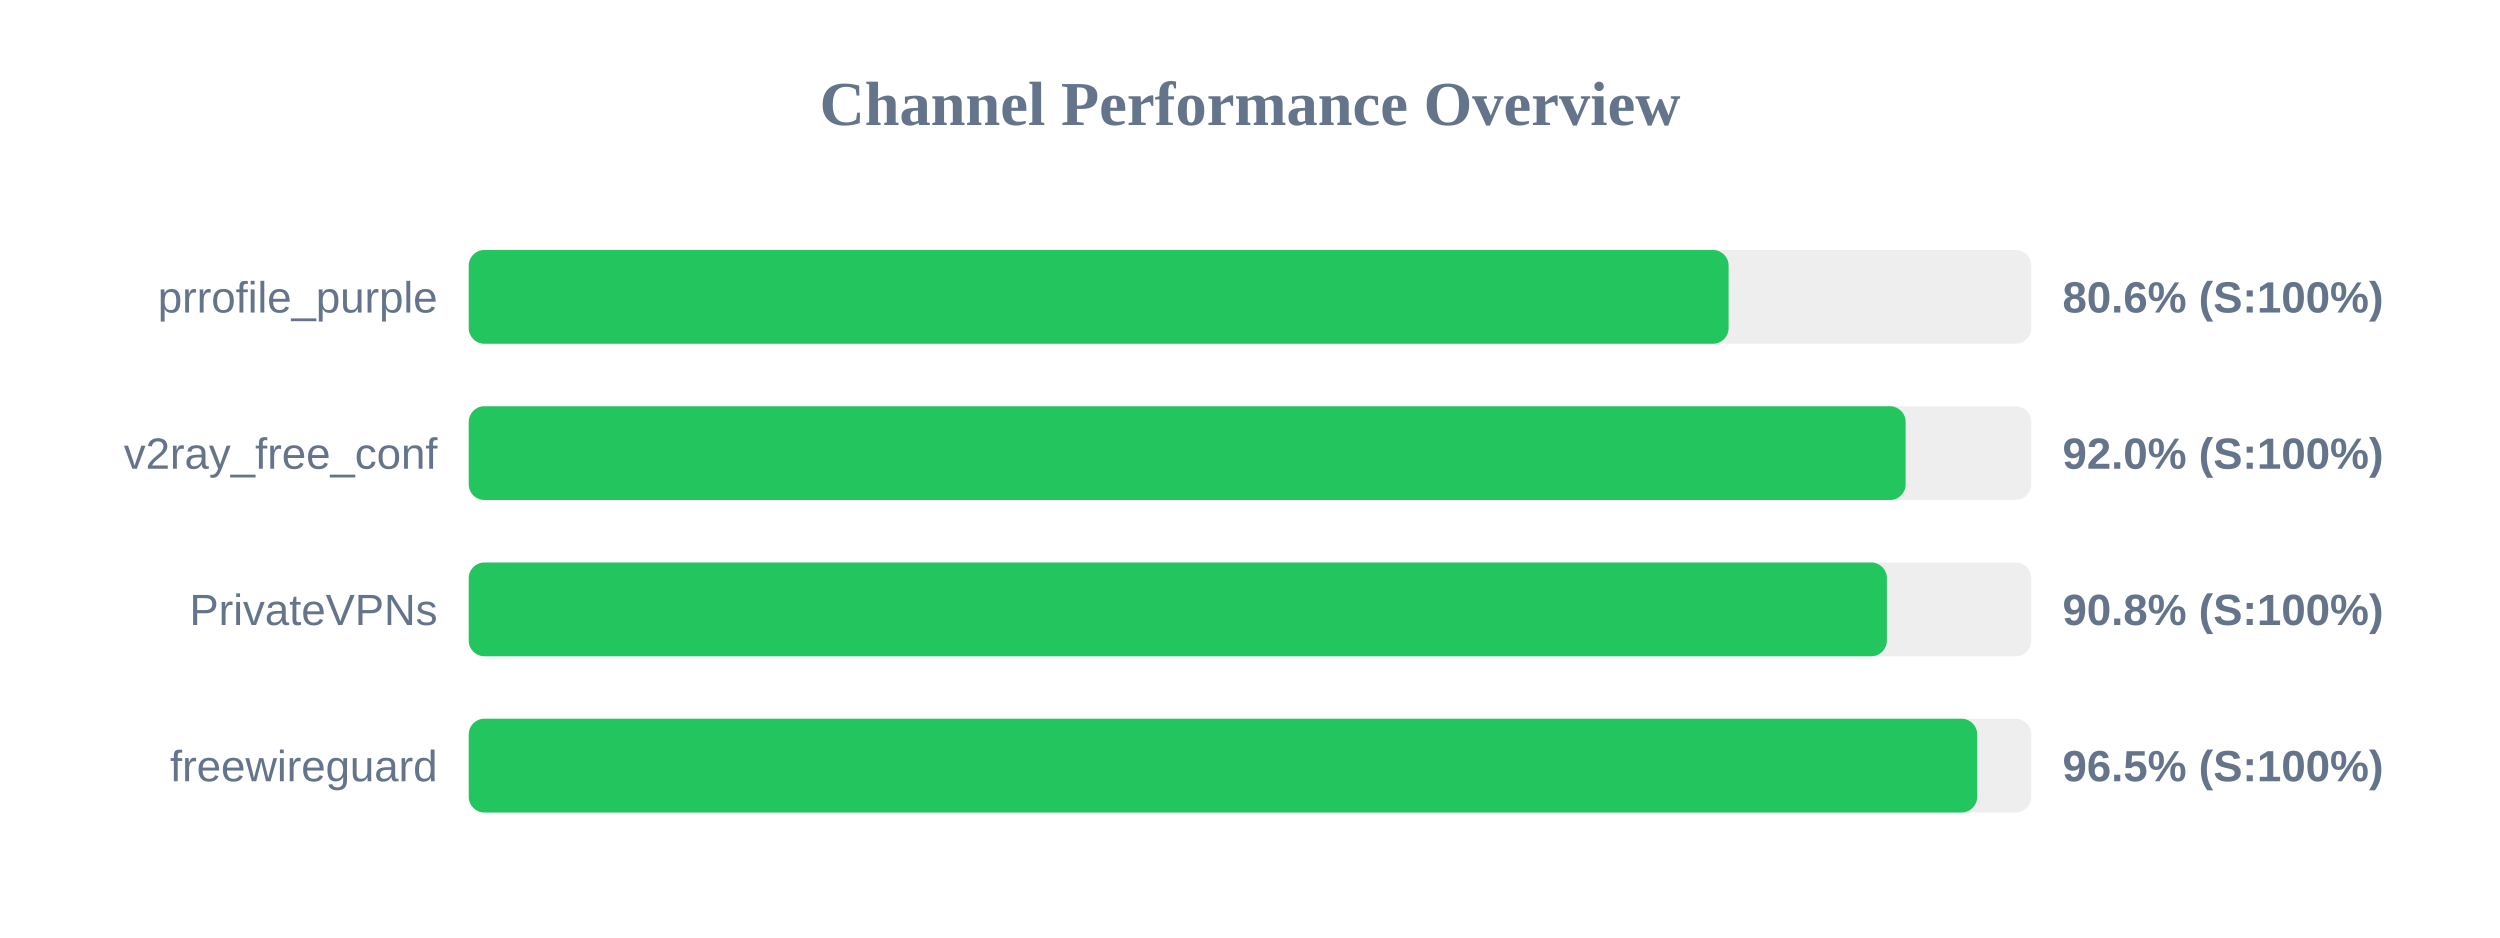
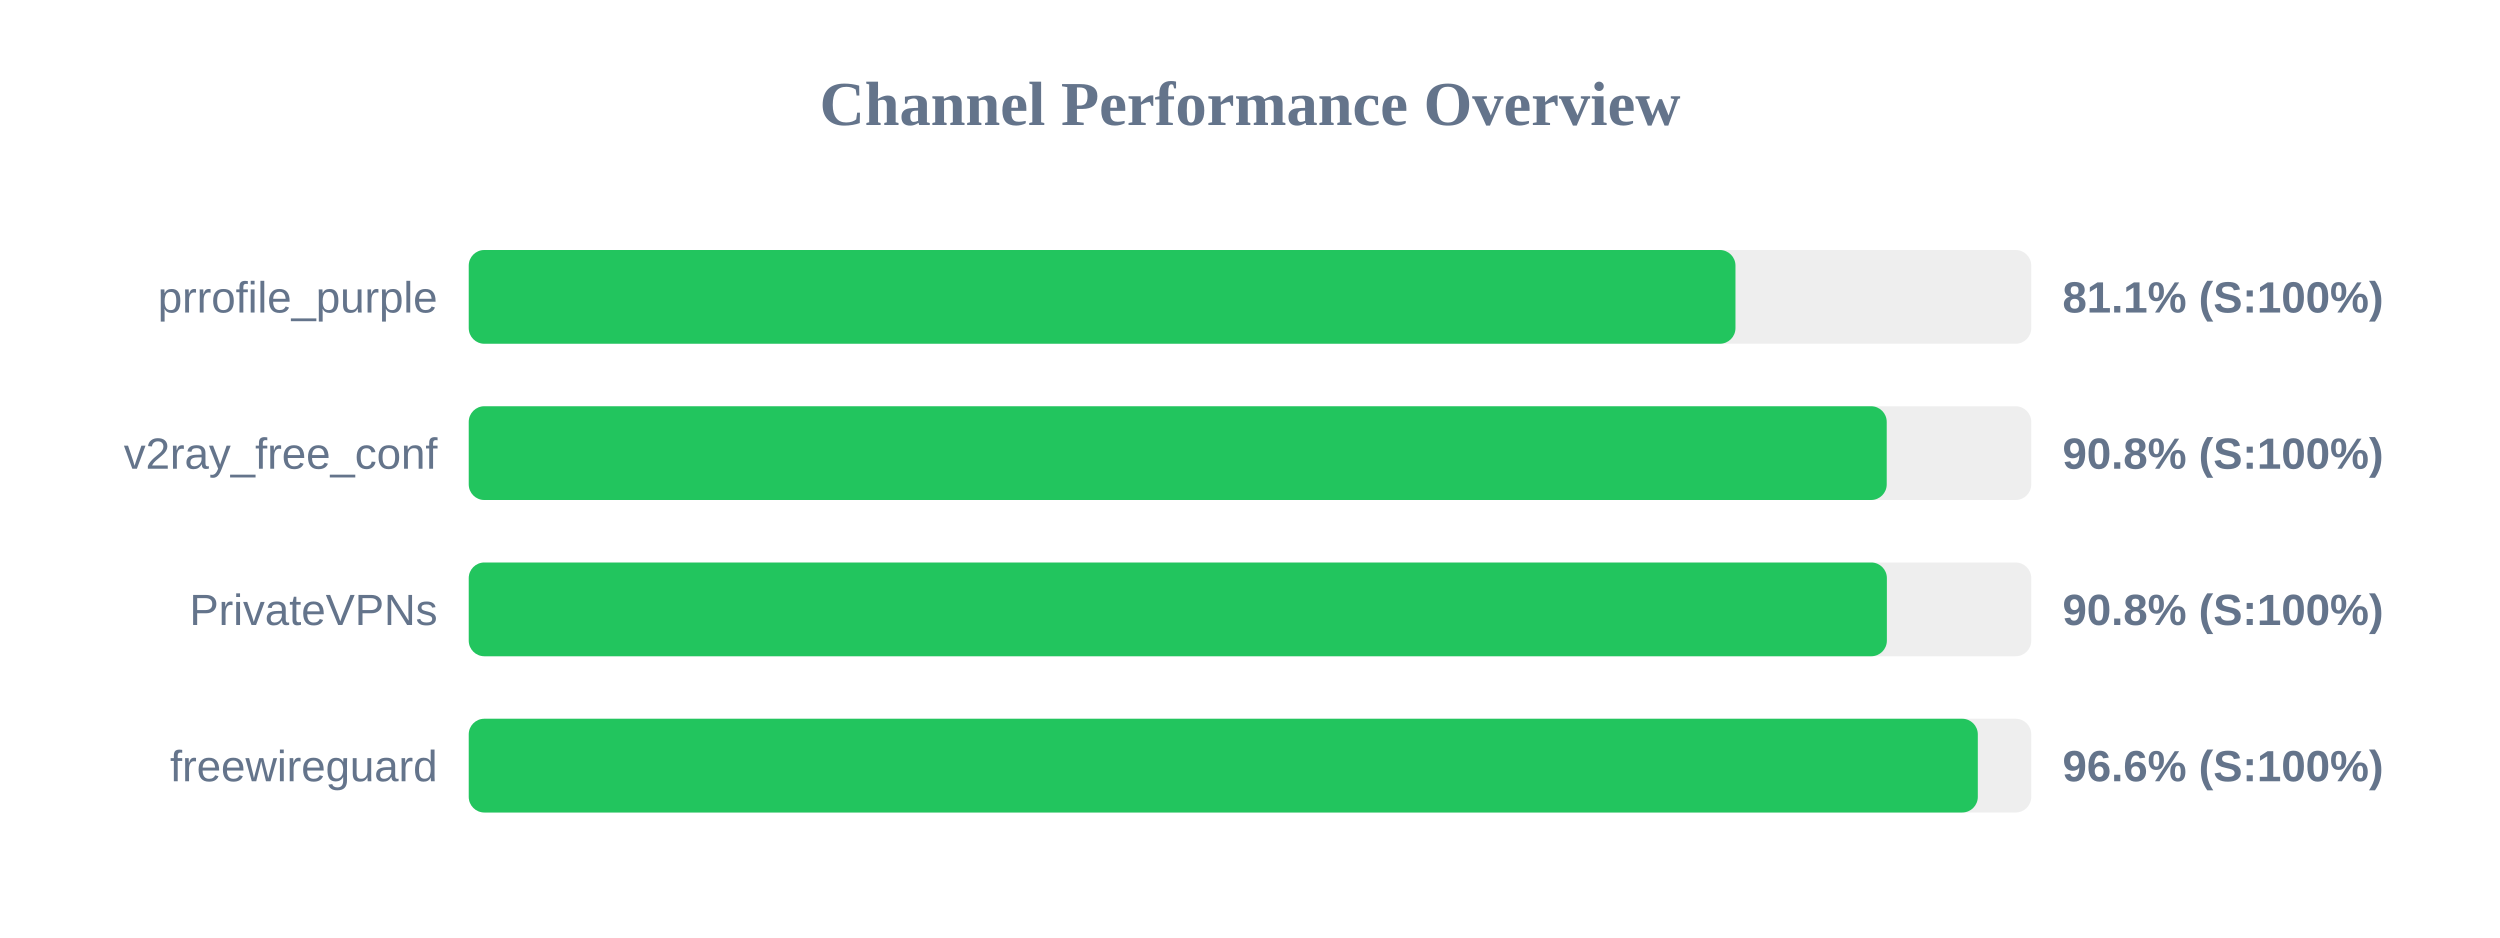
<svg xmlns="http://www.w3.org/2000/svg" width="800" height="300" version="1.1">
  <style>
        .row { font: 14px Arial; fill: #64748b; }
        .score { font: bold 14px Arial; fill: #64748b; }
    </style>
  <text x="400" y="40" text-anchor="middle" font-size="20px" font-weight="bold" fill="#64748b">Channel Performance Overview</text>
  <rect x="150" y="80" width="500" height="30" fill="#eee" rx="5" />
-   <rect x="150" y="80" width="403.15" height="30" fill="#22c55e" rx="5" />
+   <rect x="150" y="80" width="405.35" height="30" fill="#22c55e" rx="5" />
  <text x="140" y="100" text-anchor="end" class="row">prrofile_purple</text>
-   <text x="660" y="100" text-anchor="start" class="score">80.6% (S:100%)</text>
+   <text x="660" y="100" text-anchor="start" class="score">81.1% (S:100%)</text>
  <rect x="150" y="130" width="500" height="30" fill="#eee" rx="5" />
-   <rect x="150" y="130" width="459.8" height="30" fill="#22c55e" rx="5" />
+   <rect x="150" y="130" width="453.75" height="30" fill="#22c55e" rx="5" />
  <text x="140" y="150" text-anchor="end" class="row">v2ray_free_conf</text>
-   <text x="660" y="150" text-anchor="start" class="score">92.0% (S:100%)</text>
+   <text x="660" y="150" text-anchor="start" class="score">90.8% (S:100%)</text>
  <rect x="150" y="180" width="500" height="30" fill="#eee" rx="5" />
  <rect x="150" y="180" width="453.8" height="30" fill="#22c55e" rx="5" />
  <text x="140" y="200" text-anchor="end" class="row">PrivateVPNs</text>
  <text x="660" y="200" text-anchor="start" class="score">90.8% (S:100%)</text>
  <rect x="150" y="230" width="500" height="30" fill="#eee" rx="5" />
-   <rect x="150" y="230" width="482.7" height="30" fill="#22c55e" rx="5" />
+   <rect x="150" y="230" width="482.9" height="30" fill="#22c55e" rx="5" />
  <text x="140" y="250" text-anchor="end" class="row">freewireguard</text>
-   <text x="660" y="250" text-anchor="start" class="score">96.5% (S:100%)</text>
+   <text x="660" y="250" text-anchor="start" class="score">96.6% (S:100%)</text>
</svg>
